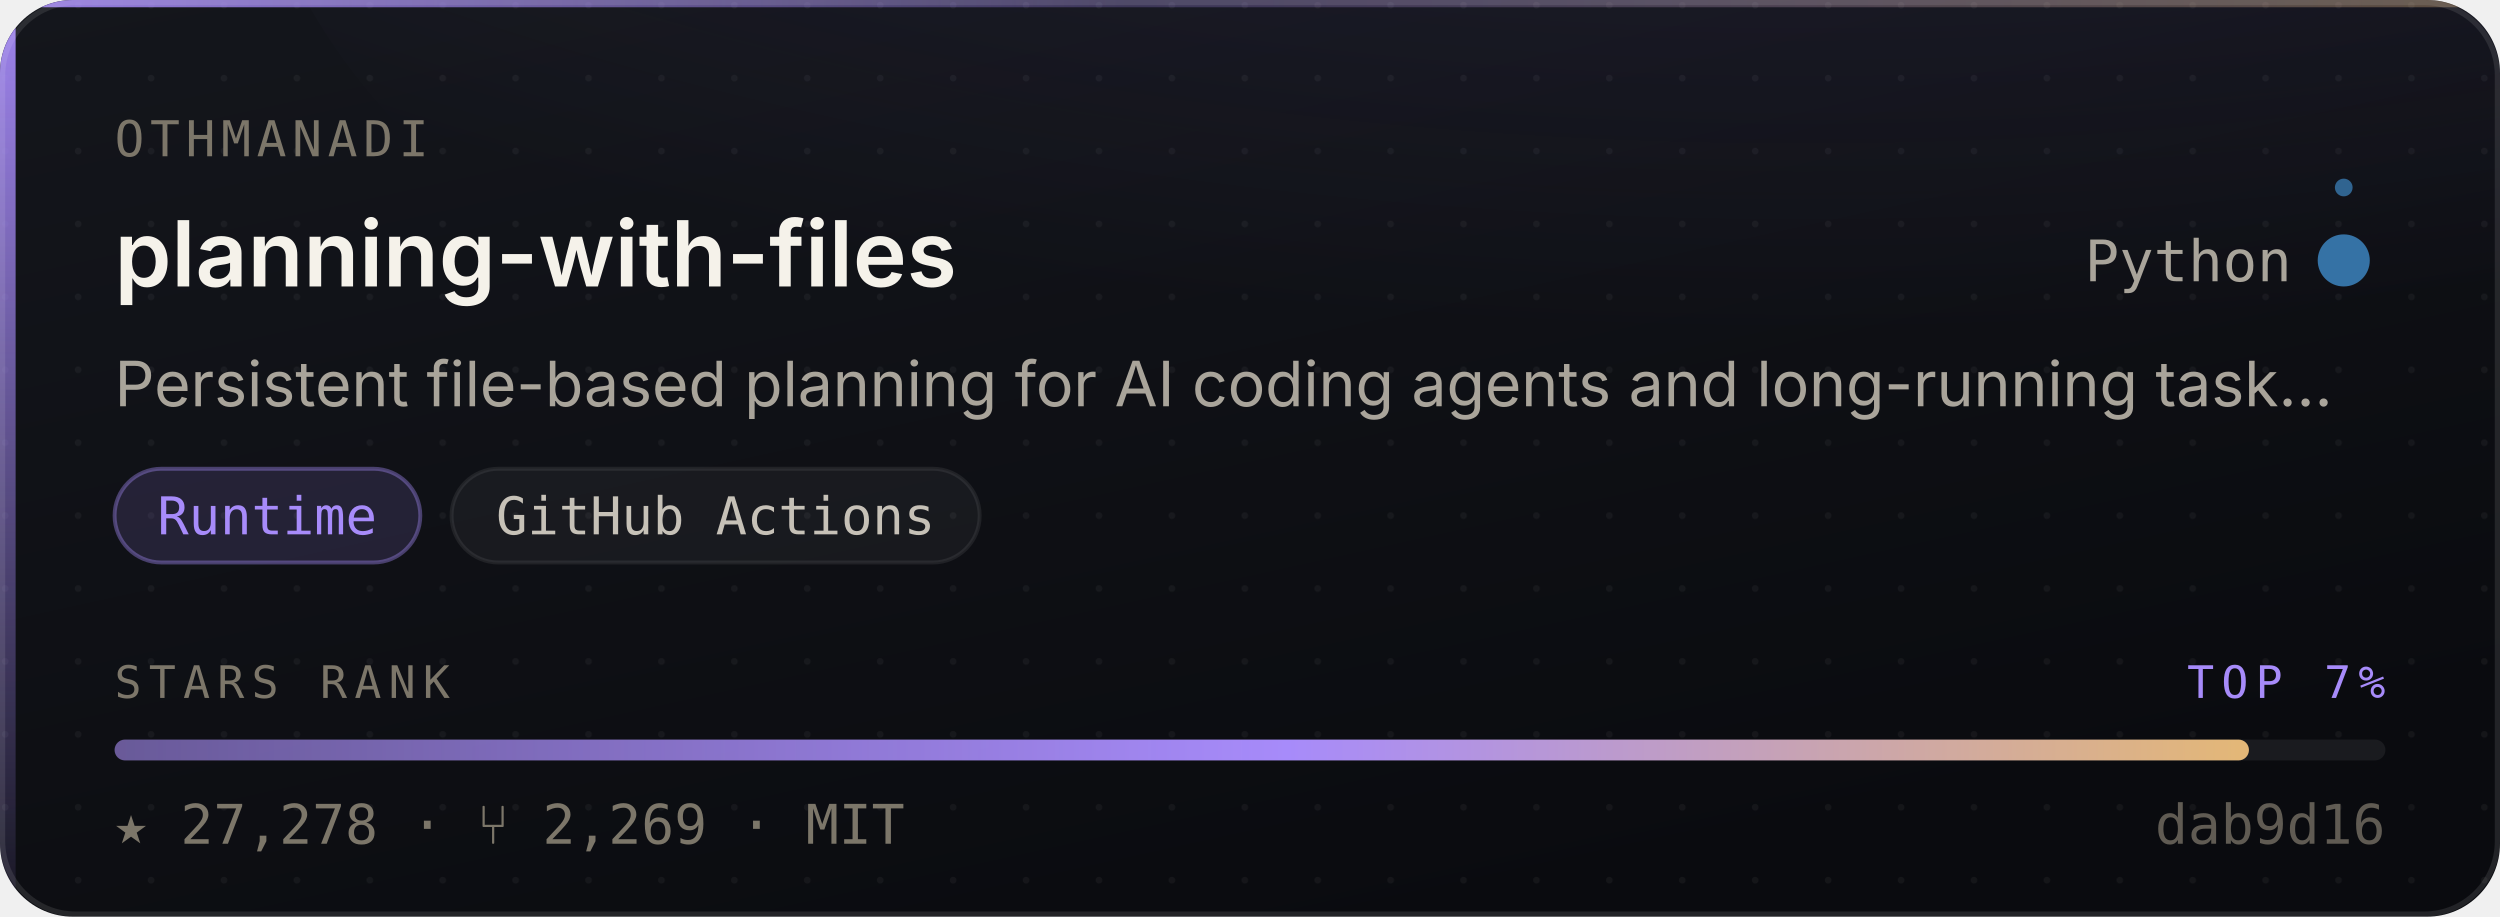
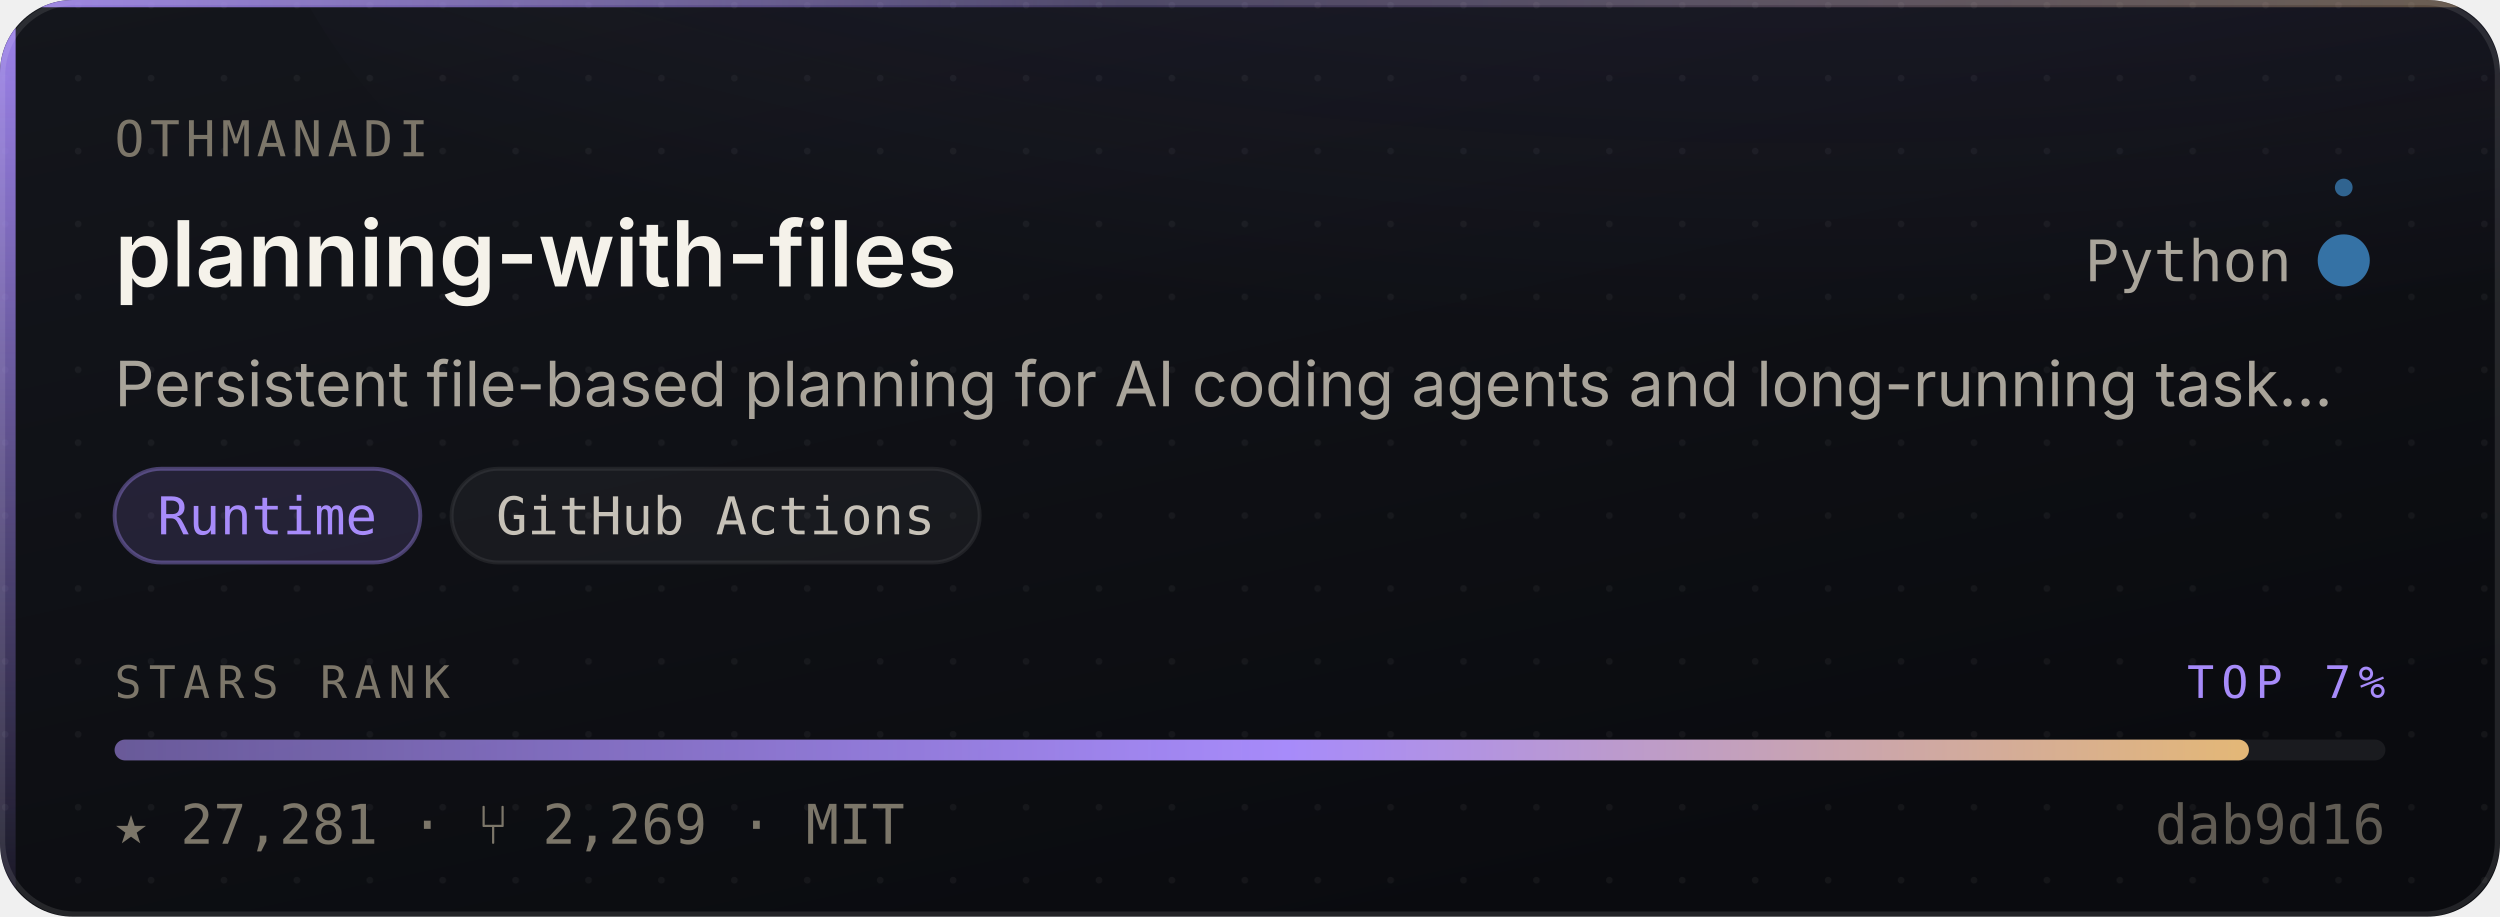
- <svg xmlns="http://www.w3.org/2000/svg" width="480" height="176" viewBox="0 0 480 176" role="img" aria-label="OthmanAdi/planning-with-files — Runtime, 27,278 stars, top 7% of this corpus">
+ <svg xmlns="http://www.w3.org/2000/svg" width="480" height="176" viewBox="0 0 480 176" role="img" aria-label="OthmanAdi/planning-with-files — Runtime, 27,281 stars, top 7% of this corpus">
  <style>
    /* Motion is additive decoration. With reduced motion requested the whole
       motion layer is hidden and the card is still complete and correct. */
    @media (prefers-reduced-motion: reduce){ .mo{ display:none } }
  </style>
  <defs>
    <linearGradient id="surface" x1="0" y1="0" x2="0.6" y2="1">
      <stop offset="0" stop-color="#14161C" />
      <stop offset="1" stop-color="#0A0B0F" />
    </linearGradient>
    <linearGradient id="edge" x1="0" y1="0" x2="1" y2="0">
      <stop offset="0" stop-color="#A78BFA" stop-opacity="0.9" />
      <stop offset="0.45" stop-color="#A78BFA" stop-opacity="0.25" />
      <stop offset="1" stop-color="#E3B778" stop-opacity="0.35" />
    </linearGradient>
    <linearGradient id="rail" x1="0" y1="0" x2="0" y2="1">
      <stop offset="0" stop-color="#A78BFA" stop-opacity="0.95" />
      <stop offset="1" stop-color="#A78BFA" stop-opacity="0.06" />
    </linearGradient>
    <radialGradient id="glow" cx="0.5" cy="0" r="0.85">
      <stop offset="0" stop-color="#A78BFA" stop-opacity="0.20" />
      <stop offset="1" stop-color="#A78BFA" stop-opacity="0" />
    </radialGradient>
    <linearGradient id="sheen" x1="0" y1="0" x2="1" y2="0">
      <stop offset="0" stop-color="#ffffff" stop-opacity="0" />
      <stop offset="0.5" stop-color="#ffffff" stop-opacity="0.055" />
      <stop offset="1" stop-color="#ffffff" stop-opacity="0" />
    </linearGradient>
    <linearGradient id="rankFill" x1="0" y1="0" x2="1" y2="0">
      <stop offset="0" stop-color="rgba(167,139,250,0.55)" />
      <stop offset="0.55" stop-color="#A78BFA" />
      <stop offset="1" stop-color="#E3B778" />
    </linearGradient>
    <pattern id="dots" width="14" height="14" patternUnits="userSpaceOnUse">
      <circle cx="1" cy="1" r="0.65" fill="#ffffff" opacity="0.045" />
    </pattern>
    <clipPath id="frame">
      <rect x="0" y="0" width="480" height="176" rx="14" />
    </clipPath>
  </defs>
  <g clip-path="url(#frame)">
    <rect width="480" height="176" fill="url(#surface)" />
    <rect width="480" height="176" fill="url(#dots)" />
    <ellipse cx="345.6" cy="-40" rx="297.6" ry="150" fill="url(#glow)" />
    <rect x="0" y="0" width="3" height="176" fill="url(#rail)" />
    <rect x="0" y="0" width="480" height="1.4" fill="url(#edge)" />
  </g>
  <rect x="0.5" y="0.5" width="479" height="175" rx="14" fill="none" stroke="rgba(255,255,255,0.10)" stroke-width="1" />
  <g class="mo" clip-path="url(#frame)">
    <rect x="-150" y="0" width="130" height="176" fill="url(#sheen)">
      <animate attributeName="x" values="-150;500" dur="5.5s" repeatCount="indefinite" />
    </rect>
    <circle r="2.6" fill="#A78BFA" opacity="0">
      <animateMotion dur="3.4s" repeatCount="indefinite" calcMode="linear" keyPoints="0.04;0.96" keyTimes="0;1" path="M1.5 0 L1.5 176" />
      <animate attributeName="opacity" values="0;0.95;0.95;0" keyTimes="0;0.12;0.82;1" dur="3.4s" repeatCount="indefinite" />
    </circle>
  </g>
  <text x="22" y="30" font-size="9.5" letter-spacing="1.1" fill="#7C7669" font-family="ui-monospace,SFMono-Regular,'SF Mono',Menlo,monospace">OTHMANADI</text>
  <text x="22" y="55" font-size="17.5" font-weight="600" fill="#F5F2EA" font-family="-apple-system,BlinkMacSystemFont,'Segoe UI',Inter,Helvetica,Arial,sans-serif">planning-with-files</text>
  <text x="440" y="54" font-size="11" fill="#A9A49A" text-anchor="end" font-family="ui-monospace,SFMono-Regular,'SF Mono',Menlo,monospace">Python</text>
  <circle cx="450" cy="50" r="4.5" fill="#3572A5" />
  <g class="mo">
    <g>
      <animateTransform attributeName="transform" type="rotate" from="0 450 50" to="360 450 50" dur="7s" repeatCount="indefinite" />
      <circle cx="450" cy="36" r="1.7" fill="#3572A5" opacity="0.85" />
    </g>
    <circle cx="450" cy="50" r="4.5" fill="none" stroke="#3572A5" stroke-width="1">
      <animate attributeName="r" values="4.5;11;4.5" dur="4s" repeatCount="indefinite" />
      <animate attributeName="stroke-opacity" values="0.5;0;0.5" dur="4s" repeatCount="indefinite" />
    </circle>
  </g>
  <text x="22" y="78" font-size="12" fill="#A9A49A" font-family="-apple-system,BlinkMacSystemFont,'Segoe UI',Inter,Helvetica,Arial,sans-serif">Persistent file-based planning for AI coding agents and long-running task…</text>
  <rect x="22.0" y="90" width="58.7" height="18" rx="9" fill="rgba(167,139,250,0.14)" stroke="rgba(167,139,250,0.38)" stroke-width="0.75" />
  <text x="51.3" y="102.6" font-size="10" fill="#A78BFA" text-anchor="middle" font-family="ui-monospace,SFMono-Regular,'SF Mono',Menlo,monospace">Runtime</text>
  <rect x="86.7" y="90" width="101.4" height="18" rx="9" fill="rgba(255,255,255,0.045)" stroke="rgba(255,255,255,0.075)" stroke-width="0.75" />
  <text x="137.4" y="102.6" font-size="10" fill="#C6C1B7" text-anchor="middle" font-family="ui-monospace,SFMono-Regular,'SF Mono',Menlo,monospace">GitHub Actions</text>
  <text x="22" y="134" font-size="8.6" letter-spacing="1.4" fill="#7C7669" font-family="ui-monospace,SFMono-Regular,'SF Mono',Menlo,monospace">STARS RANK</text>
  <text x="458" y="134" font-size="8.6" letter-spacing="1.4" fill="#A78BFA" text-anchor="end" font-family="ui-monospace,SFMono-Regular,'SF Mono',Menlo,monospace">TOP 7%</text>
  <rect x="22" y="142" width="436" height="4" rx="2" fill="rgba(255,255,255,0.07)" />
  <rect x="22" y="142" width="409.8" height="4" rx="2" fill="url(#rankFill)">
    <animate attributeName="width" from="0" to="409.8" dur="1.1s" fill="freeze" calcMode="spline" keySplines="0.16 1 0.3 1" keyTimes="0;1" />
  </rect>
-   <text x="22" y="162" font-size="10.5" fill="#7C7669" font-family="ui-monospace,SFMono-Regular,'SF Mono',Menlo,monospace">★ 27,278   ·   ⑂ 2,269   ·   MIT</text>
+   <text x="22" y="162" font-size="10.5" fill="#7C7669" font-family="ui-monospace,SFMono-Regular,'SF Mono',Menlo,monospace">★ 27,281   ·   ⑂ 2,269   ·   MIT</text>
  <text x="458" y="162" font-size="10.5" fill="#7C7669" text-anchor="end" font-family="ui-monospace,SFMono-Regular,'SF Mono',Menlo,monospace" opacity="0.75">dab9d16</text>
</svg>
